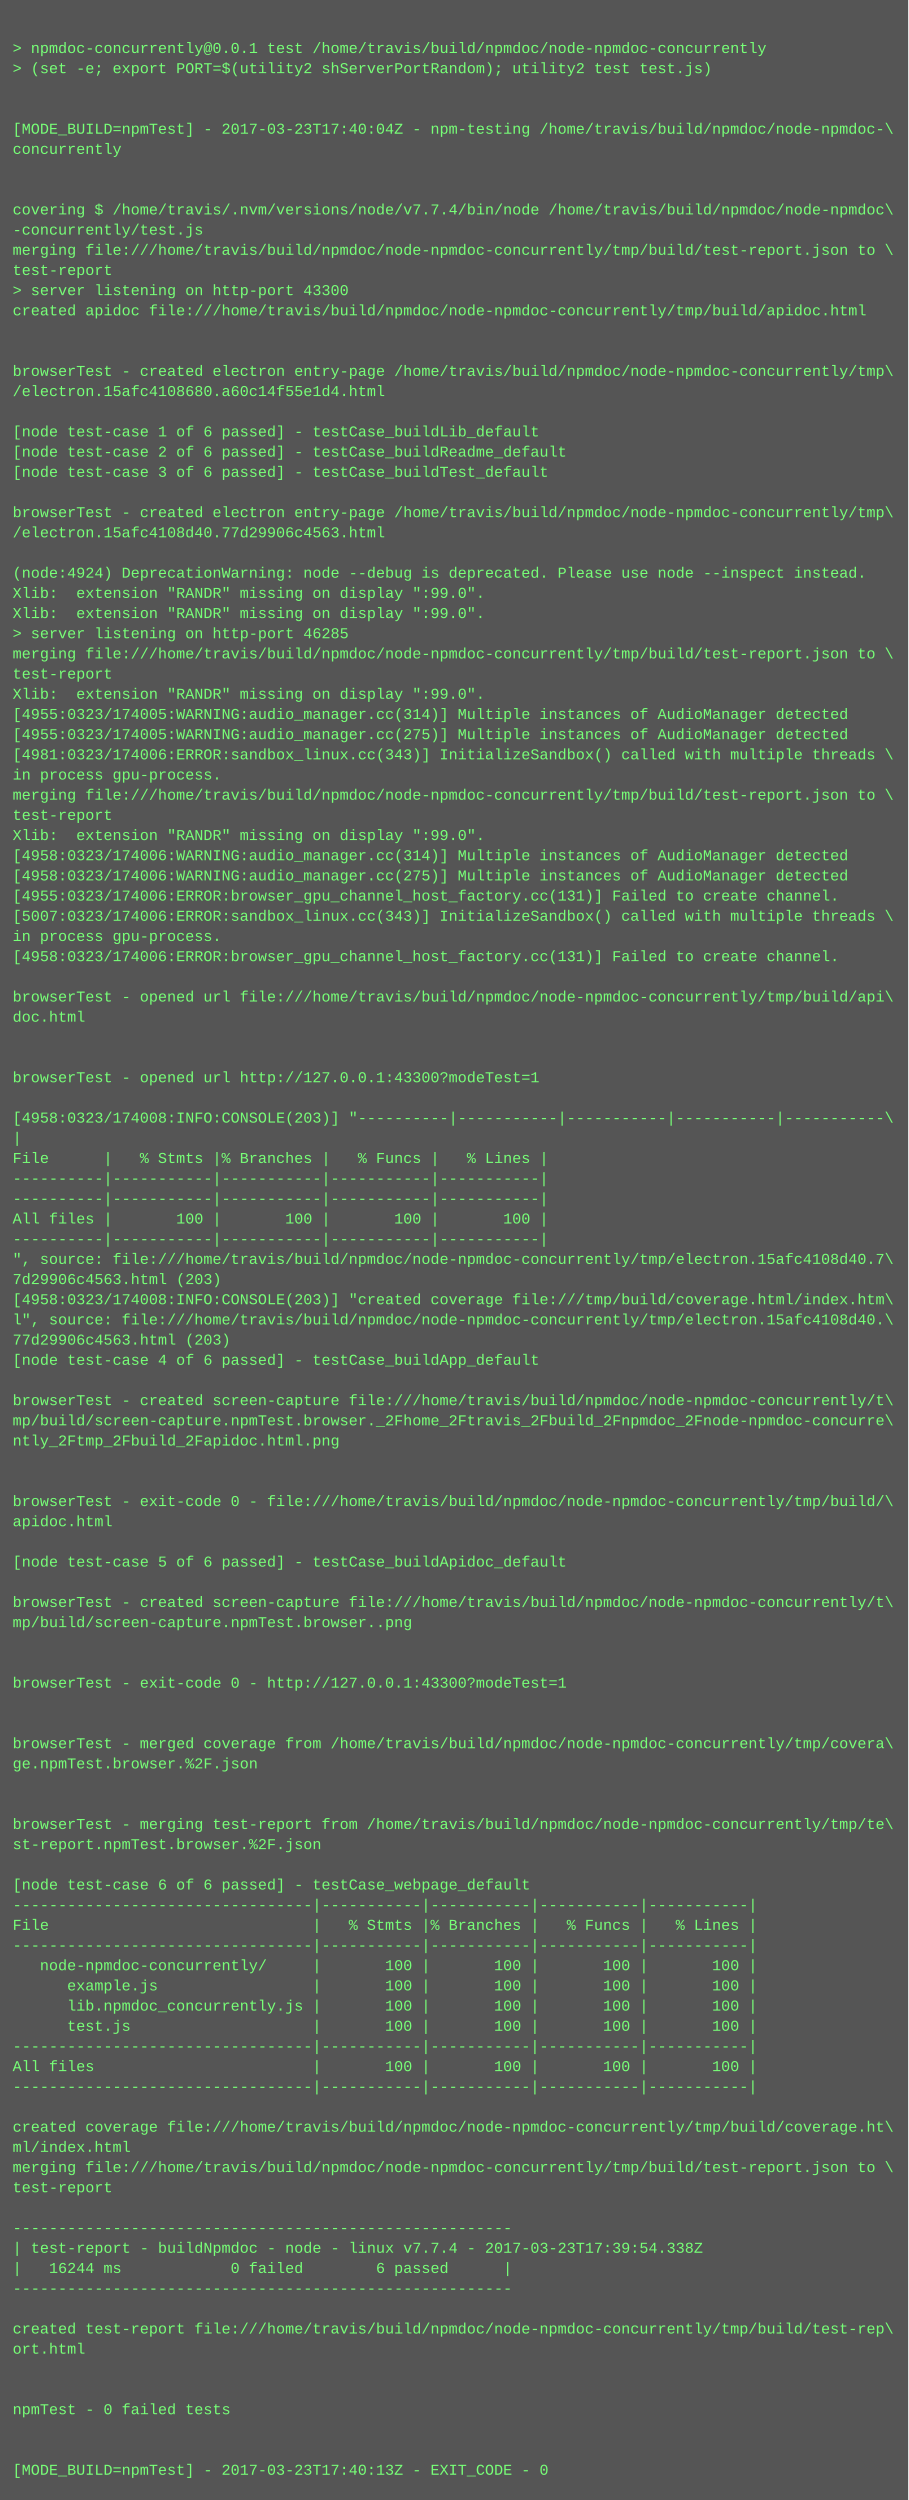
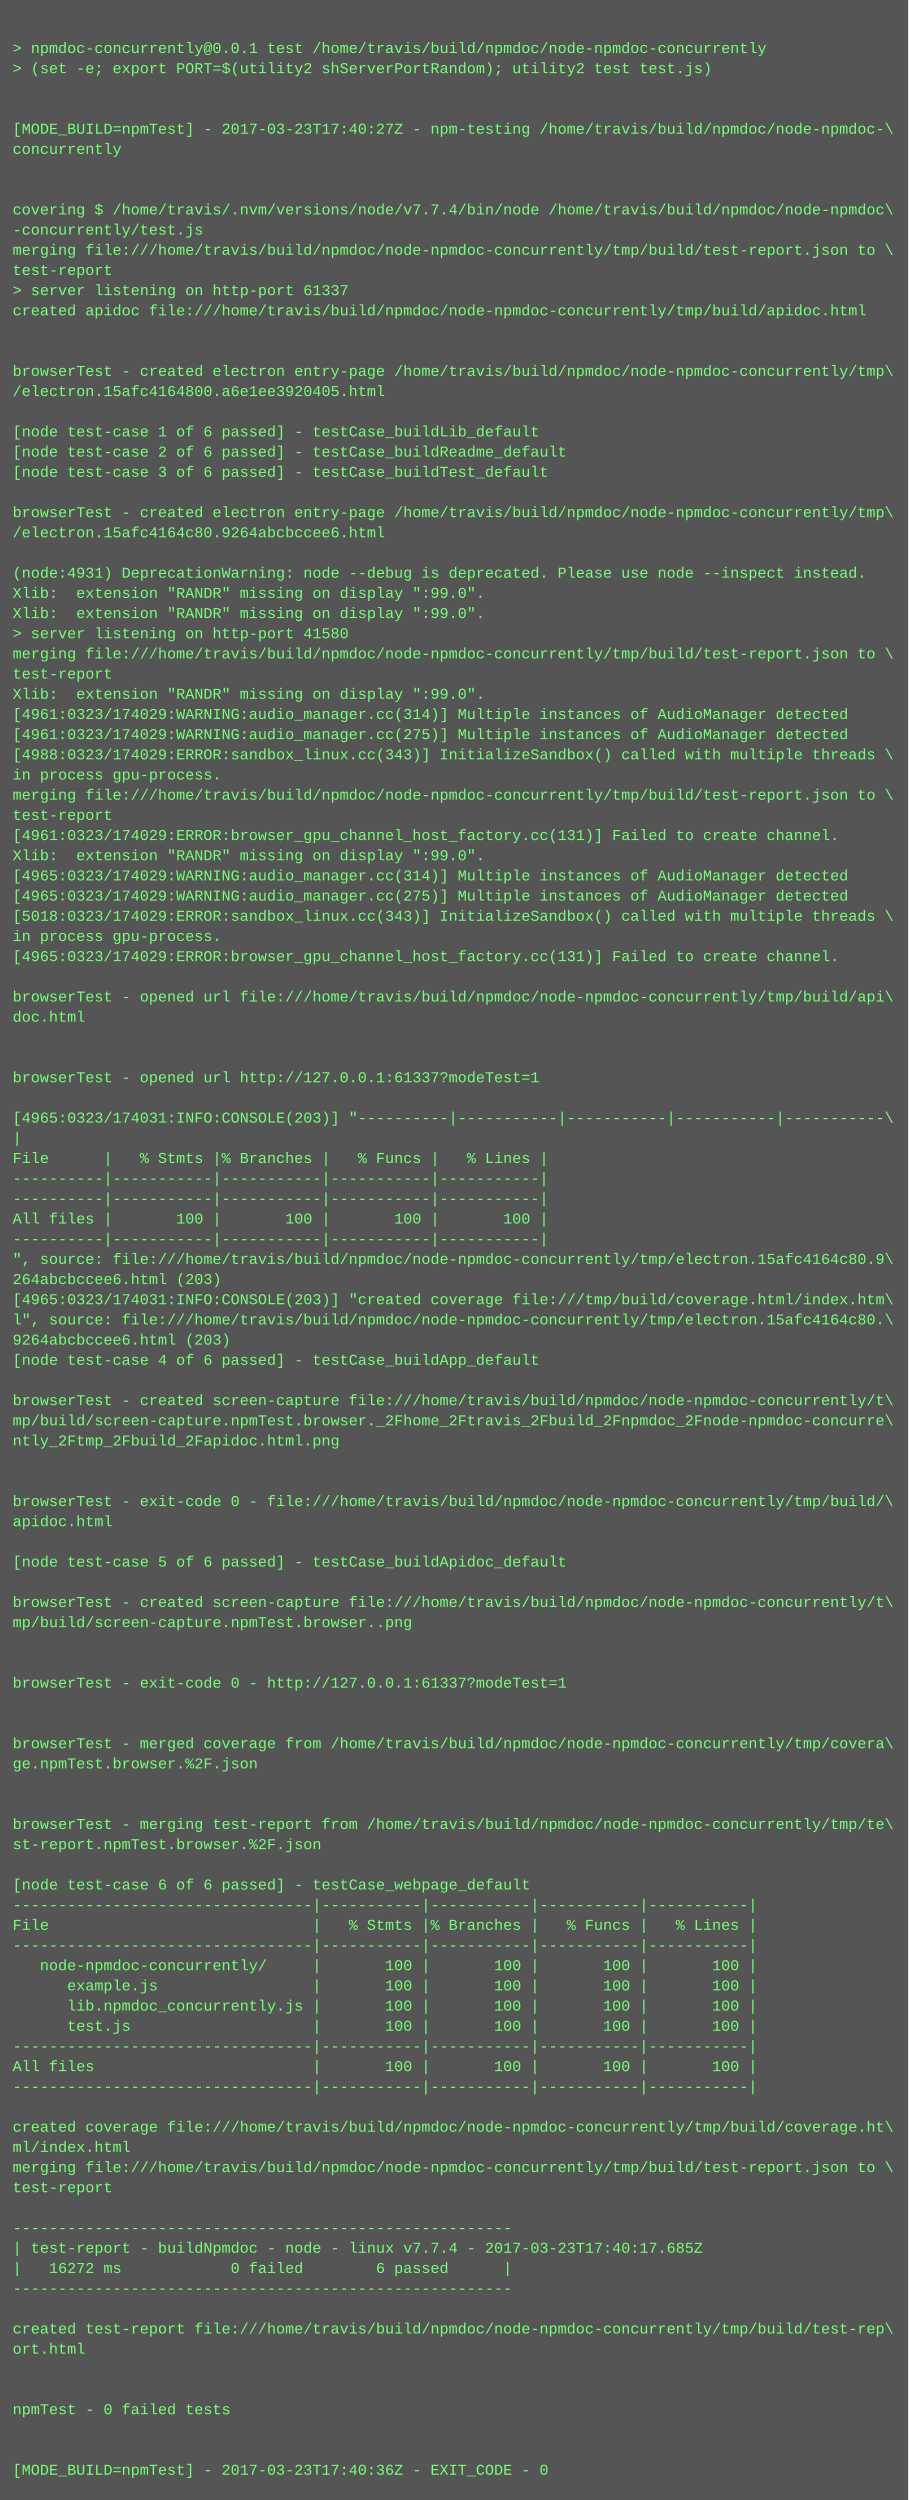
<svg xmlns="http://www.w3.org/2000/svg" height="1982" width="720">
  <rect height="1982" fill="#555" width="720" />
  <text fill="#7f7" font-family="Courier New" font-size="12" xml:space="preserve">
    <tspan x="10" y="26" />
    <tspan x="10" y="42">&gt; npmdoc-concurrently@0.0.1 test /home/travis/build/npmdoc/node-npmdoc-concurrently</tspan>
    <tspan x="10" y="58">&gt; (set -e; export PORT=$(utility2 shServerPortRandom); utility2 test test.js)</tspan>
    <tspan x="10" y="74" />
    <tspan x="10" y="90" />
-     <tspan x="10" y="106">[MODE_BUILD=npmTest] - 2017-03-23T17:40:04Z - npm-testing /home/travis/build/npmdoc/node-npmdoc-\</tspan>
+     <tspan x="10" y="106">[MODE_BUILD=npmTest] - 2017-03-23T17:40:27Z - npm-testing /home/travis/build/npmdoc/node-npmdoc-\</tspan>
    <tspan x="10" y="122">concurrently</tspan>
    <tspan x="10" y="138" />
    <tspan x="10" y="154" />
    <tspan x="10" y="170">covering $ /home/travis/.nvm/versions/node/v7.7.4/bin/node /home/travis/build/npmdoc/node-npmdoc\</tspan>
    <tspan x="10" y="186">-concurrently/test.js</tspan>
    <tspan x="10" y="202">merging file:///home/travis/build/npmdoc/node-npmdoc-concurrently/tmp/build/test-report.json to \</tspan>
    <tspan x="10" y="218">test-report</tspan>
-     <tspan x="10" y="234">&gt; server listening on http-port 43300</tspan>
+     <tspan x="10" y="234">&gt; server listening on http-port 61337</tspan>
    <tspan x="10" y="250">created apidoc file:///home/travis/build/npmdoc/node-npmdoc-concurrently/tmp/build/apidoc.html</tspan>
    <tspan x="10" y="266" />
    <tspan x="10" y="282" />
    <tspan x="10" y="298">browserTest - created electron entry-page /home/travis/build/npmdoc/node-npmdoc-concurrently/tmp\</tspan>
-     <tspan x="10" y="314">/electron.15afc4108680.a60c14f55e1d4.html</tspan>
+     <tspan x="10" y="314">/electron.15afc4164800.a6e1ee3920405.html</tspan>
    <tspan x="10" y="330" />
    <tspan x="10" y="346">[node test-case 1 of 6 passed] - testCase_buildLib_default</tspan>
    <tspan x="10" y="362">[node test-case 2 of 6 passed] - testCase_buildReadme_default</tspan>
    <tspan x="10" y="378">[node test-case 3 of 6 passed] - testCase_buildTest_default</tspan>
    <tspan x="10" y="394" />
    <tspan x="10" y="410">browserTest - created electron entry-page /home/travis/build/npmdoc/node-npmdoc-concurrently/tmp\</tspan>
-     <tspan x="10" y="426">/electron.15afc4108d40.77d29906c4563.html</tspan>
+     <tspan x="10" y="426">/electron.15afc4164c80.9264abcbccee6.html</tspan>
    <tspan x="10" y="442" />
-     <tspan x="10" y="458">(node:4924) DeprecationWarning: node --debug is deprecated. Please use node --inspect instead.</tspan>
+     <tspan x="10" y="458">(node:4931) DeprecationWarning: node --debug is deprecated. Please use node --inspect instead.</tspan>
    <tspan x="10" y="474">Xlib:  extension "RANDR" missing on display ":99.0".</tspan>
    <tspan x="10" y="490">Xlib:  extension "RANDR" missing on display ":99.0".</tspan>
-     <tspan x="10" y="506">&gt; server listening on http-port 46285</tspan>
+     <tspan x="10" y="506">&gt; server listening on http-port 41580</tspan>
    <tspan x="10" y="522">merging file:///home/travis/build/npmdoc/node-npmdoc-concurrently/tmp/build/test-report.json to \</tspan>
    <tspan x="10" y="538">test-report</tspan>
    <tspan x="10" y="554">Xlib:  extension "RANDR" missing on display ":99.0".</tspan>
-     <tspan x="10" y="570">[4955:0323/174005:WARNING:audio_manager.cc(314)] Multiple instances of AudioManager detected</tspan>
-     <tspan x="10" y="586">[4955:0323/174005:WARNING:audio_manager.cc(275)] Multiple instances of AudioManager detected</tspan>
-     <tspan x="10" y="602">[4981:0323/174006:ERROR:sandbox_linux.cc(343)] InitializeSandbox() called with multiple threads \</tspan>
+     <tspan x="10" y="570">[4961:0323/174029:WARNING:audio_manager.cc(314)] Multiple instances of AudioManager detected</tspan>
+     <tspan x="10" y="586">[4961:0323/174029:WARNING:audio_manager.cc(275)] Multiple instances of AudioManager detected</tspan>
+     <tspan x="10" y="602">[4988:0323/174029:ERROR:sandbox_linux.cc(343)] InitializeSandbox() called with multiple threads \</tspan>
    <tspan x="10" y="618">in process gpu-process. </tspan>
    <tspan x="10" y="634">merging file:///home/travis/build/npmdoc/node-npmdoc-concurrently/tmp/build/test-report.json to \</tspan>
    <tspan x="10" y="650">test-report</tspan>
-     <tspan x="10" y="666">Xlib:  extension "RANDR" missing on display ":99.0".</tspan>
-     <tspan x="10" y="682">[4958:0323/174006:WARNING:audio_manager.cc(314)] Multiple instances of AudioManager detected</tspan>
-     <tspan x="10" y="698">[4958:0323/174006:WARNING:audio_manager.cc(275)] Multiple instances of AudioManager detected</tspan>
-     <tspan x="10" y="714">[4955:0323/174006:ERROR:browser_gpu_channel_host_factory.cc(131)] Failed to create channel.</tspan>
-     <tspan x="10" y="730">[5007:0323/174006:ERROR:sandbox_linux.cc(343)] InitializeSandbox() called with multiple threads \</tspan>
+     <tspan x="10" y="666">[4961:0323/174029:ERROR:browser_gpu_channel_host_factory.cc(131)] Failed to create channel.</tspan>
+     <tspan x="10" y="682">Xlib:  extension "RANDR" missing on display ":99.0".</tspan>
+     <tspan x="10" y="698">[4965:0323/174029:WARNING:audio_manager.cc(314)] Multiple instances of AudioManager detected</tspan>
+     <tspan x="10" y="714">[4965:0323/174029:WARNING:audio_manager.cc(275)] Multiple instances of AudioManager detected</tspan>
+     <tspan x="10" y="730">[5018:0323/174029:ERROR:sandbox_linux.cc(343)] InitializeSandbox() called with multiple threads \</tspan>
    <tspan x="10" y="746">in process gpu-process. </tspan>
-     <tspan x="10" y="762">[4958:0323/174006:ERROR:browser_gpu_channel_host_factory.cc(131)] Failed to create channel.</tspan>
+     <tspan x="10" y="762">[4965:0323/174029:ERROR:browser_gpu_channel_host_factory.cc(131)] Failed to create channel.</tspan>
    <tspan x="10" y="778" />
    <tspan x="10" y="794">browserTest - opened url file:///home/travis/build/npmdoc/node-npmdoc-concurrently/tmp/build/api\</tspan>
    <tspan x="10" y="810">doc.html</tspan>
    <tspan x="10" y="826" />
    <tspan x="10" y="842" />
-     <tspan x="10" y="858">browserTest - opened url http://127.0.0.1:43300?modeTest=1</tspan>
+     <tspan x="10" y="858">browserTest - opened url http://127.0.0.1:61337?modeTest=1</tspan>
    <tspan x="10" y="874" />
-     <tspan x="10" y="890">[4958:0323/174008:INFO:CONSOLE(203)] "----------|-----------|-----------|-----------|-----------\</tspan>
+     <tspan x="10" y="890">[4965:0323/174031:INFO:CONSOLE(203)] "----------|-----------|-----------|-----------|-----------\</tspan>
    <tspan x="10" y="906">|</tspan>
    <tspan x="10" y="922">File      |   % Stmts |% Branches |   % Funcs |   % Lines |</tspan>
    <tspan x="10" y="938">----------|-----------|-----------|-----------|-----------|</tspan>
    <tspan x="10" y="954">----------|-----------|-----------|-----------|-----------|</tspan>
    <tspan x="10" y="970">All files |       100 |       100 |       100 |       100 |</tspan>
    <tspan x="10" y="986">----------|-----------|-----------|-----------|-----------|</tspan>
-     <tspan x="10" y="1002">", source: file:///home/travis/build/npmdoc/node-npmdoc-concurrently/tmp/electron.15afc4108d40.7\</tspan>
-     <tspan x="10" y="1018">7d29906c4563.html (203)</tspan>
-     <tspan x="10" y="1034">[4958:0323/174008:INFO:CONSOLE(203)] "created coverage file:///tmp/build/coverage.html/index.htm\</tspan>
-     <tspan x="10" y="1050">l", source: file:///home/travis/build/npmdoc/node-npmdoc-concurrently/tmp/electron.15afc4108d40.\</tspan>
-     <tspan x="10" y="1066">77d29906c4563.html (203)</tspan>
+     <tspan x="10" y="1002">", source: file:///home/travis/build/npmdoc/node-npmdoc-concurrently/tmp/electron.15afc4164c80.9\</tspan>
+     <tspan x="10" y="1018">264abcbccee6.html (203)</tspan>
+     <tspan x="10" y="1034">[4965:0323/174031:INFO:CONSOLE(203)] "created coverage file:///tmp/build/coverage.html/index.htm\</tspan>
+     <tspan x="10" y="1050">l", source: file:///home/travis/build/npmdoc/node-npmdoc-concurrently/tmp/electron.15afc4164c80.\</tspan>
+     <tspan x="10" y="1066">9264abcbccee6.html (203)</tspan>
    <tspan x="10" y="1082">[node test-case 4 of 6 passed] - testCase_buildApp_default</tspan>
    <tspan x="10" y="1098" />
    <tspan x="10" y="1114">browserTest - created screen-capture file:///home/travis/build/npmdoc/node-npmdoc-concurrently/t\</tspan>
    <tspan x="10" y="1130">mp/build/screen-capture.npmTest.browser._2Fhome_2Ftravis_2Fbuild_2Fnpmdoc_2Fnode-npmdoc-concurre\</tspan>
    <tspan x="10" y="1146">ntly_2Ftmp_2Fbuild_2Fapidoc.html.png</tspan>
    <tspan x="10" y="1162" />
    <tspan x="10" y="1178" />
    <tspan x="10" y="1194">browserTest - exit-code 0 - file:///home/travis/build/npmdoc/node-npmdoc-concurrently/tmp/build/\</tspan>
    <tspan x="10" y="1210">apidoc.html</tspan>
    <tspan x="10" y="1226" />
    <tspan x="10" y="1242">[node test-case 5 of 6 passed] - testCase_buildApidoc_default</tspan>
    <tspan x="10" y="1258" />
    <tspan x="10" y="1274">browserTest - created screen-capture file:///home/travis/build/npmdoc/node-npmdoc-concurrently/t\</tspan>
    <tspan x="10" y="1290">mp/build/screen-capture.npmTest.browser..png</tspan>
    <tspan x="10" y="1306" />
    <tspan x="10" y="1322" />
-     <tspan x="10" y="1338">browserTest - exit-code 0 - http://127.0.0.1:43300?modeTest=1</tspan>
+     <tspan x="10" y="1338">browserTest - exit-code 0 - http://127.0.0.1:61337?modeTest=1</tspan>
    <tspan x="10" y="1354" />
    <tspan x="10" y="1370" />
    <tspan x="10" y="1386">browserTest - merged coverage from /home/travis/build/npmdoc/node-npmdoc-concurrently/tmp/covera\</tspan>
    <tspan x="10" y="1402">ge.npmTest.browser.%2F.json</tspan>
    <tspan x="10" y="1418" />
    <tspan x="10" y="1434" />
    <tspan x="10" y="1450">browserTest - merging test-report from /home/travis/build/npmdoc/node-npmdoc-concurrently/tmp/te\</tspan>
    <tspan x="10" y="1466">st-report.npmTest.browser.%2F.json</tspan>
    <tspan x="10" y="1482" />
    <tspan x="10" y="1498">[node test-case 6 of 6 passed] - testCase_webpage_default</tspan>
    <tspan x="10" y="1514">---------------------------------|-----------|-----------|-----------|-----------|</tspan>
    <tspan x="10" y="1530">File                             |   % Stmts |% Branches |   % Funcs |   % Lines |</tspan>
    <tspan x="10" y="1546">---------------------------------|-----------|-----------|-----------|-----------|</tspan>
    <tspan x="10" y="1562">   node-npmdoc-concurrently/     |       100 |       100 |       100 |       100 |</tspan>
    <tspan x="10" y="1578">      example.js                 |       100 |       100 |       100 |       100 |</tspan>
    <tspan x="10" y="1594">      lib.npmdoc_concurrently.js |       100 |       100 |       100 |       100 |</tspan>
    <tspan x="10" y="1610">      test.js                    |       100 |       100 |       100 |       100 |</tspan>
    <tspan x="10" y="1626">---------------------------------|-----------|-----------|-----------|-----------|</tspan>
    <tspan x="10" y="1642">All files                        |       100 |       100 |       100 |       100 |</tspan>
    <tspan x="10" y="1658">---------------------------------|-----------|-----------|-----------|-----------|</tspan>
    <tspan x="10" y="1674" />
    <tspan x="10" y="1690">created coverage file:///home/travis/build/npmdoc/node-npmdoc-concurrently/tmp/build/coverage.ht\</tspan>
    <tspan x="10" y="1706">ml/index.html</tspan>
    <tspan x="10" y="1722">merging file:///home/travis/build/npmdoc/node-npmdoc-concurrently/tmp/build/test-report.json to \</tspan>
    <tspan x="10" y="1738">test-report</tspan>
    <tspan x="10" y="1754" />
    <tspan x="10" y="1770">-------------------------------------------------------</tspan>
-     <tspan x="10" y="1786">| test-report - buildNpmdoc - node - linux v7.7.4 - 2017-03-23T17:39:54.338Z</tspan>
-     <tspan x="10" y="1802">|   16244 ms            0 failed        6 passed      |</tspan>
+     <tspan x="10" y="1786">| test-report - buildNpmdoc - node - linux v7.7.4 - 2017-03-23T17:40:17.685Z</tspan>
+     <tspan x="10" y="1802">|   16272 ms            0 failed        6 passed      |</tspan>
    <tspan x="10" y="1818">-------------------------------------------------------</tspan>
    <tspan x="10" y="1834" />
    <tspan x="10" y="1850">created test-report file:///home/travis/build/npmdoc/node-npmdoc-concurrently/tmp/build/test-rep\</tspan>
    <tspan x="10" y="1866">ort.html</tspan>
    <tspan x="10" y="1882" />
    <tspan x="10" y="1898" />
    <tspan x="10" y="1914">npmTest - 0 failed tests</tspan>
    <tspan x="10" y="1930" />
    <tspan x="10" y="1946" />
-     <tspan x="10" y="1962">[MODE_BUILD=npmTest] - 2017-03-23T17:40:13Z - EXIT_CODE - 0</tspan>
+     <tspan x="10" y="1962">[MODE_BUILD=npmTest] - 2017-03-23T17:40:36Z - EXIT_CODE - 0</tspan>
  </text>
</svg>
